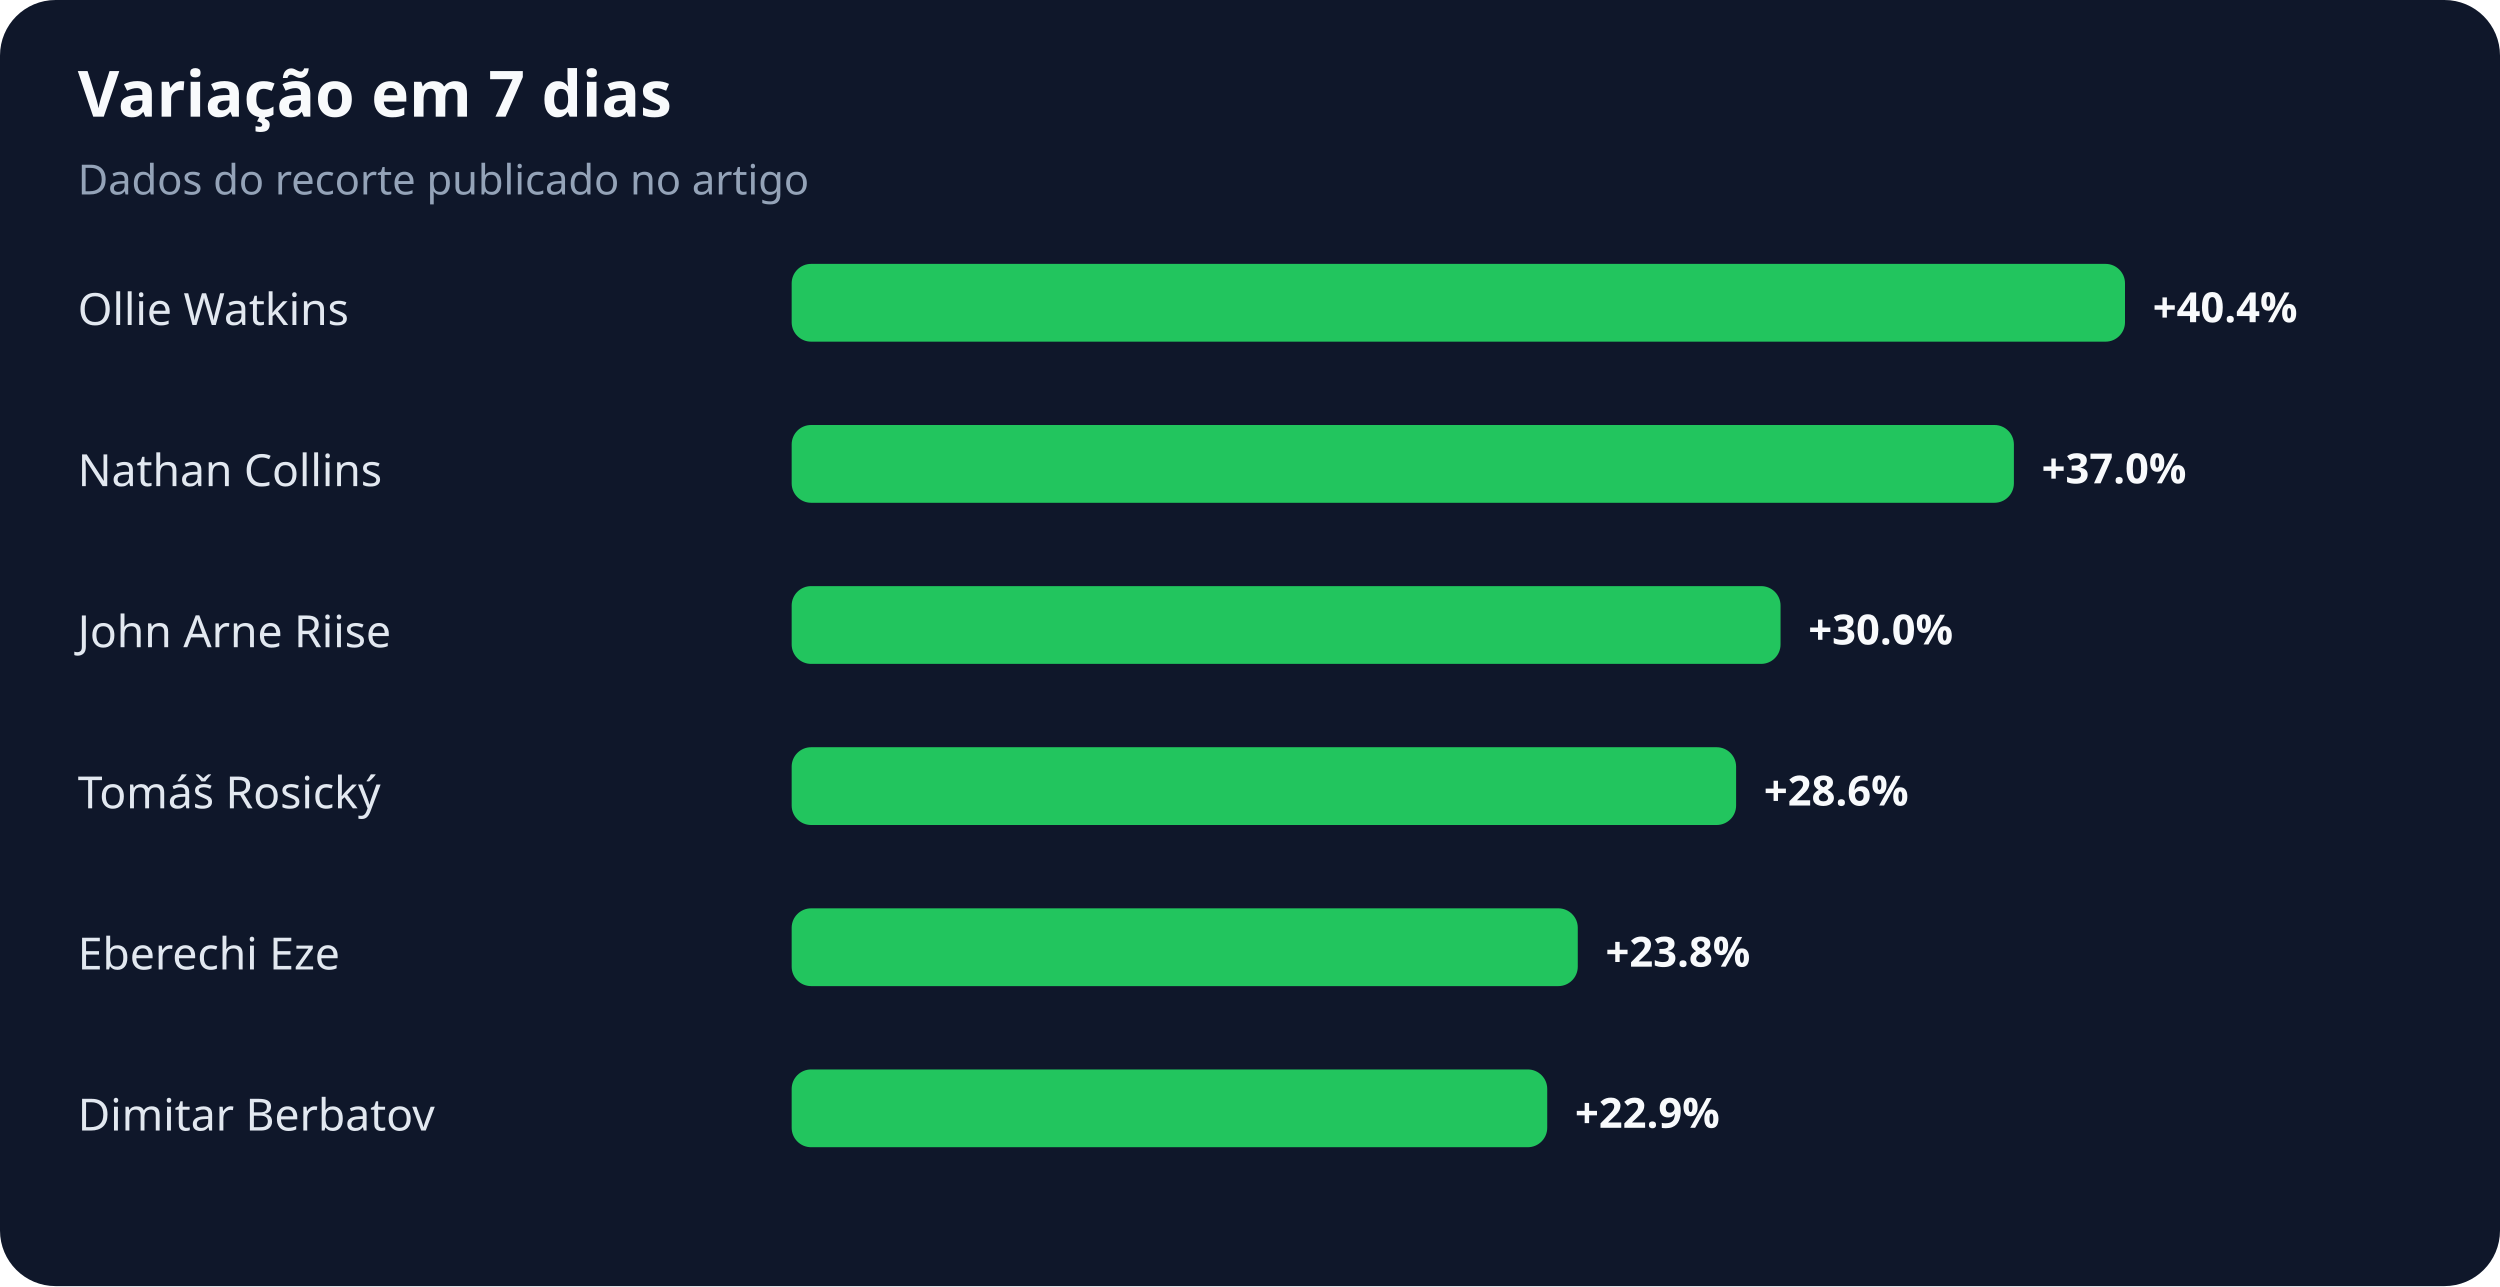
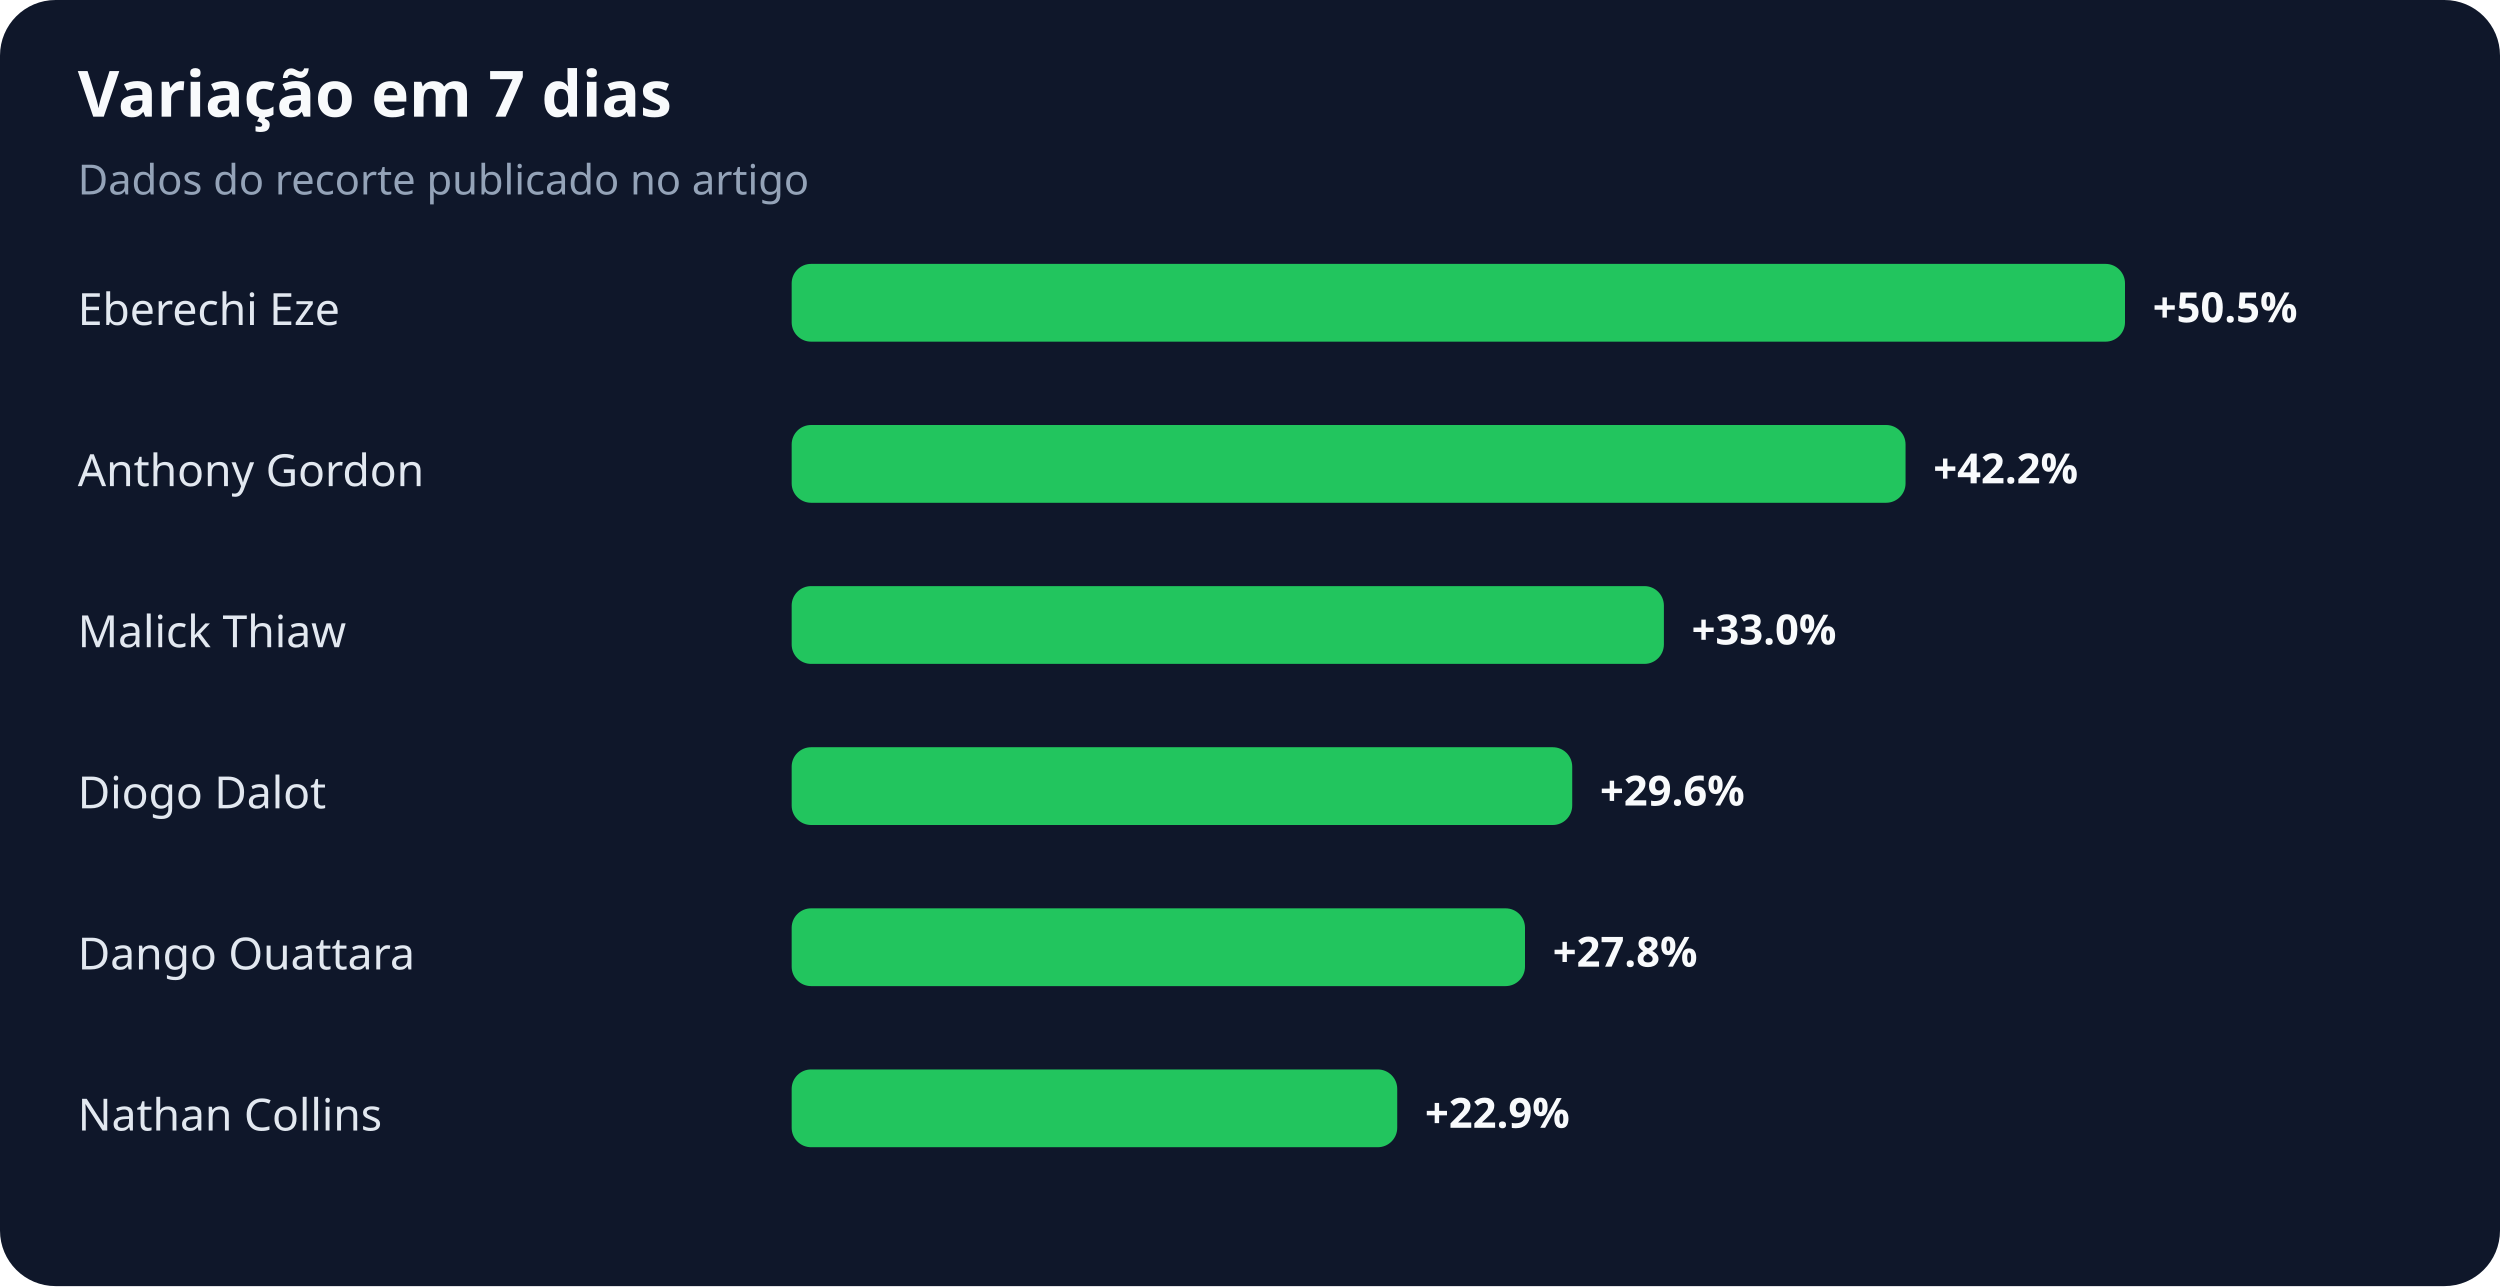
<svg xmlns="http://www.w3.org/2000/svg" width="900" height="463" viewBox="0 0 900 463" role="img" aria-labelledby="title desc">
  <rect width="100%" height="100%" rx="20" fill="#0f172a" />
  <text x="28" y="42" fill="#f8fafc" font-family="system-ui,sans-serif" font-size="23" font-weight="700">Variação em 7 dias</text>
  <text x="28" y="70" fill="#94a3b8" font-family="system-ui,sans-serif" font-size="15">Dados do recorte publicado no artigo</text>
-   <text x="28" y="117" fill="#e2e8f0" font-family="system-ui,sans-serif" font-size="16">Ollie Watkins</text>
+   <text x="28" y="117" fill="#e2e8f0" font-family="system-ui,sans-serif" font-size="16">Eberechi Eze</text>
  <rect x="285" y="95" width="480" height="28" rx="7" fill="#22c55e" />
-   <text x="775" y="116" fill="#f8fafc" font-family="system-ui,sans-serif" font-size="15" font-weight="700">+40.4%</text>
-   <text x="28" y="175" fill="#e2e8f0" font-family="system-ui,sans-serif" font-size="16">Nathan Collins</text>
-   <rect x="285" y="153" width="440" height="28" rx="7" fill="#22c55e" />
-   <text x="735" y="174" fill="#f8fafc" font-family="system-ui,sans-serif" font-size="15" font-weight="700">+37.0%</text>
-   <text x="28" y="233" fill="#e2e8f0" font-family="system-ui,sans-serif" font-size="16">John Arne Riise</text>
-   <rect x="285" y="211" width="356" height="28" rx="7" fill="#22c55e" />
-   <text x="651" y="232" fill="#f8fafc" font-family="system-ui,sans-serif" font-size="15" font-weight="700">+30.0%</text>
-   <text x="28" y="291" fill="#e2e8f0" font-family="system-ui,sans-serif" font-size="16">Tomáš Rosický</text>
-   <rect x="285" y="269" width="340" height="28" rx="7" fill="#22c55e" />
-   <text x="635" y="290" fill="#f8fafc" font-family="system-ui,sans-serif" font-size="15" font-weight="700">+28.6%</text>
-   <text x="28" y="349" fill="#e2e8f0" font-family="system-ui,sans-serif" font-size="16">Eberechi Eze</text>
-   <rect x="285" y="327" width="283" height="28" rx="7" fill="#22c55e" />
-   <text x="578" y="348" fill="#f8fafc" font-family="system-ui,sans-serif" font-size="15" font-weight="700">+23.8%</text>
-   <text x="28" y="407" fill="#e2e8f0" font-family="system-ui,sans-serif" font-size="16">Dimitar Berbatov</text>
-   <rect x="285" y="385" width="272" height="28" rx="7" fill="#22c55e" />
-   <text x="567" y="406" fill="#f8fafc" font-family="system-ui,sans-serif" font-size="15" font-weight="700">+22.9%</text>
+   <text x="775" y="116" fill="#f8fafc" font-family="system-ui,sans-serif" font-size="15" font-weight="700">+50.5%</text>
+   <text x="28" y="175" fill="#e2e8f0" font-family="system-ui,sans-serif" font-size="16">Anthony Gordon</text>
+   <rect x="285" y="153" width="401" height="28" rx="7" fill="#22c55e" />
+   <text x="696" y="174" fill="#f8fafc" font-family="system-ui,sans-serif" font-size="15" font-weight="700">+42.2%</text>
+   <text x="28" y="233" fill="#e2e8f0" font-family="system-ui,sans-serif" font-size="16">Malick Thiaw</text>
+   <rect x="285" y="211" width="314" height="28" rx="7" fill="#22c55e" />
+   <text x="609" y="232" fill="#f8fafc" font-family="system-ui,sans-serif" font-size="15" font-weight="700">+33.0%</text>
+   <text x="28" y="291" fill="#e2e8f0" font-family="system-ui,sans-serif" font-size="16">Diogo Dalot</text>
+   <rect x="285" y="269" width="281" height="28" rx="7" fill="#22c55e" />
+   <text x="576" y="290" fill="#f8fafc" font-family="system-ui,sans-serif" font-size="15" font-weight="700">+29.6%</text>
+   <text x="28" y="349" fill="#e2e8f0" font-family="system-ui,sans-serif" font-size="16">Dango Ouattara</text>
+   <rect x="285" y="327" width="264" height="28" rx="7" fill="#22c55e" />
+   <text x="559" y="348" fill="#f8fafc" font-family="system-ui,sans-serif" font-size="15" font-weight="700">+27.8%</text>
+   <text x="28" y="407" fill="#e2e8f0" font-family="system-ui,sans-serif" font-size="16">Nathan Collins</text>
+   <rect x="285" y="385" width="218" height="28" rx="7" fill="#22c55e" />
+   <text x="513" y="406" fill="#f8fafc" font-family="system-ui,sans-serif" font-size="15" font-weight="700">+22.9%</text>
</svg>
